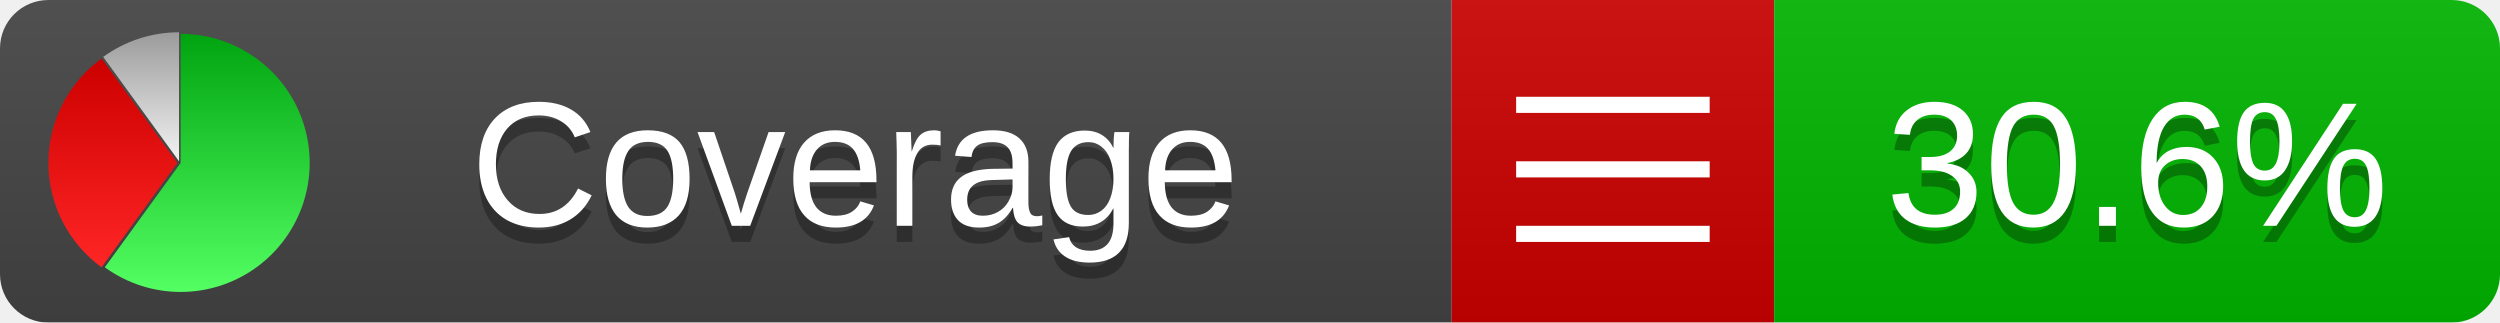
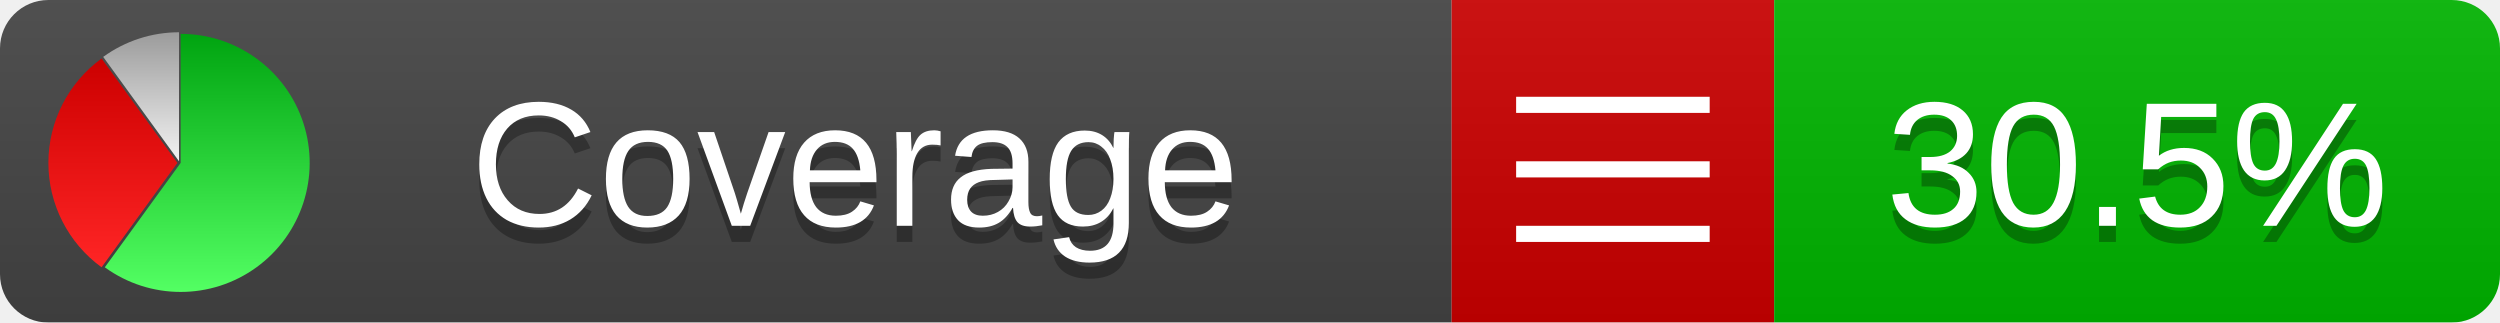
<svg xmlns="http://www.w3.org/2000/svg" xmlns:xlink="http://www.w3.org/1999/xlink" width="155" height="20">
  <style type="text/css">
          
            @keyframes fadeout {
              0 % { visibility: visible; opacity: 1; }
              40% { visibility: visible; opacity: 1; }
              50% { visibility: hidden; opacity: 0; }
              90% { visibility: hidden; opacity: 0; }
              100% { visibility: visible; opacity: 1; }
            }
            @keyframes fadein {
              0% { visibility: hidden; opacity: 0; }
              40% { visibility: hidden; opacity: 0; }
              50% { visibility: visible; opacity: 1; }
              90% { visibility: visible; opacity: 1; }
              100% { visibility: hidden; opacity: 0; }
            }
            .linecoverage {
                animation-duration: 10s;
                animation-name: fadeout;
                animation-iteration-count: infinite;
            }
            .branchcoverage {
                animation-duration: 10s;
                animation-name: fadein;
                animation-iteration-count: infinite;
            }
          
    </style>
  <defs>
    <linearGradient id="gradient" x2="0" y2="100%">
      <stop offset="0" stop-color="#bbb" stop-opacity=".1" />
      <stop offset="1" stop-opacity=".1" />
    </linearGradient>
    <linearGradient id="green" x2="0" y2="100%">
      <stop offset="0" stop-color="#00A410" />
      <stop offset="1" stop-color="#53FF63" />
    </linearGradient>
    <linearGradient id="red" x2="0" y2="100%">
      <stop offset="0" stop-color="#C00" />
      <stop offset="1" stop-color="#FF2525" />
    </linearGradient>
    <linearGradient id="gray" x2="0" y2="100%">
      <stop offset="0" stop-color="#9B9B9B" />
      <stop offset="1" stop-color="#F3F3F3" />
    </linearGradient>
    <mask id="mask">
      <rect width="155" height="20" rx="3" fill="#fff" />
    </mask>
    <g id="icon">
      <path style="fill:url(#green);" d="M205,202.5 l0,-200 a200,200 0 1,1 -117.558,361.803 z" />
      <path style="fill:url(#red);" d="M200,202.5 l-117.558,161.803 a200,200 0 0,1 0,-323.607 z" />
      <path style="fill:url(#gray);" d="M202.5,200 l-117.558,-161.803 a200,200 0 0,1 117.558,-38.196 z" />
    </g>
  </defs>
  <g mask="url(#mask)">
    <rect x="0" y="0" width="90" height="20" fill="#444" />
    <rect x="90" y="0" width="20" height="20" fill="#c00" />
    <rect x="110" y="0" width="45" height="20" fill="#00B600" />
    <rect x="0" y="0" width="155" height="20" fill="url(#gradient)" />
  </g>
  <g>
    <path class="" stroke="#fff" d="M94 6.5 h12 M94 10.5 h12 M94 14.5 h12" />
  </g>
  <g fill="#fff" text-anchor="middle" font-family="Verdana,Arial,Geneva,sans-serif" font-size="11">
    <a xlink:href="https://github.com/danielpalme/ReportGenerator" target="_top">
      <use xlink:href="#icon" transform="translate(3,2) scale(.04)" />
    </a>
    <text x="53" y="15" fill="#010101" fill-opacity=".3">Coverage</text>
    <text x="53" y="14" fill="#fff">Coverage</text>
-     <text class="" x="132.5" y="15" fill="#010101" fill-opacity=".3">30.6%</text>
-     <text class="" x="132.5" y="14">30.6%</text>
+     <text class="" x="132.5" y="15" fill="#010101" fill-opacity=".3">30.5%</text>
+     <text class="" x="132.5" y="14">30.5%</text>
  </g>
  <g>
    <rect class="" x="90" y="0" width="65" height="20" fill-opacity="0" />
  </g>
</svg>
